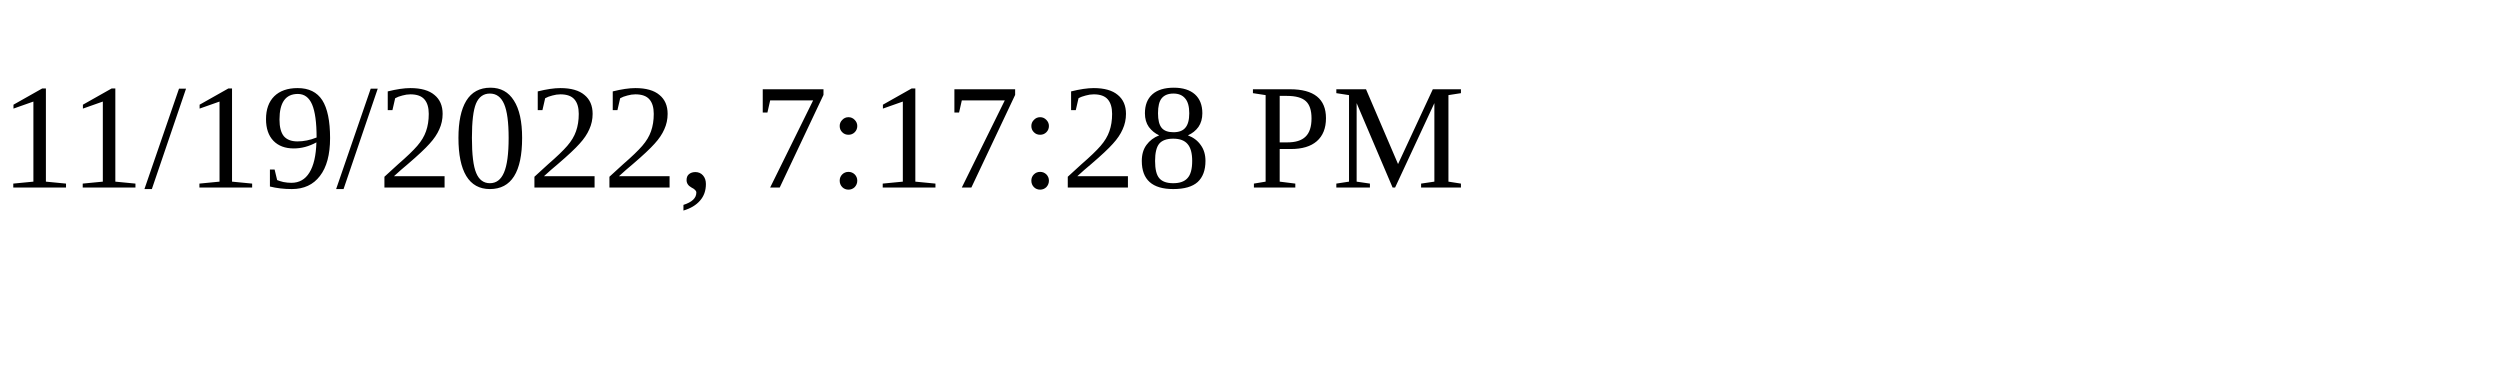
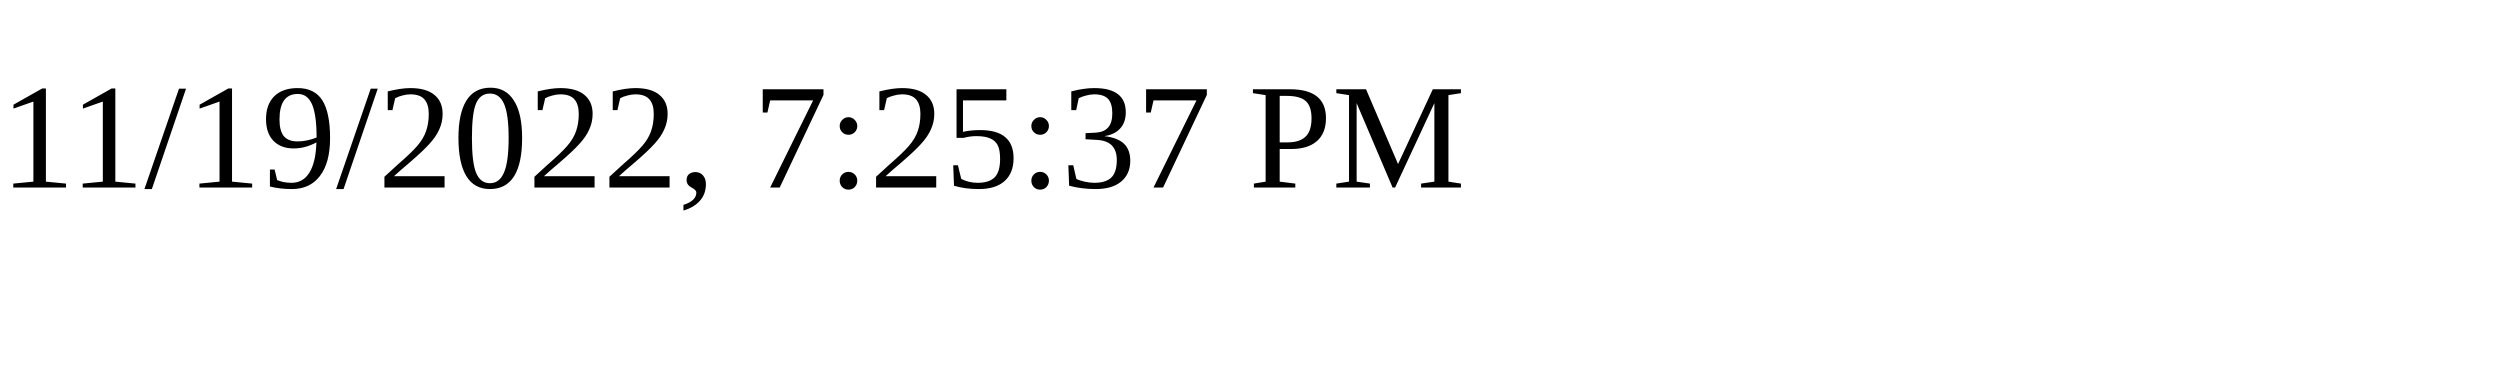
<svg xmlns="http://www.w3.org/2000/svg" height="30" width="200">
-   <text x="0" y="15">11/19/2022, 7:17:28 PM</text>
+   <text x="0" y="15">11/19/2022, 7:25:37 PM</text>
</svg>
